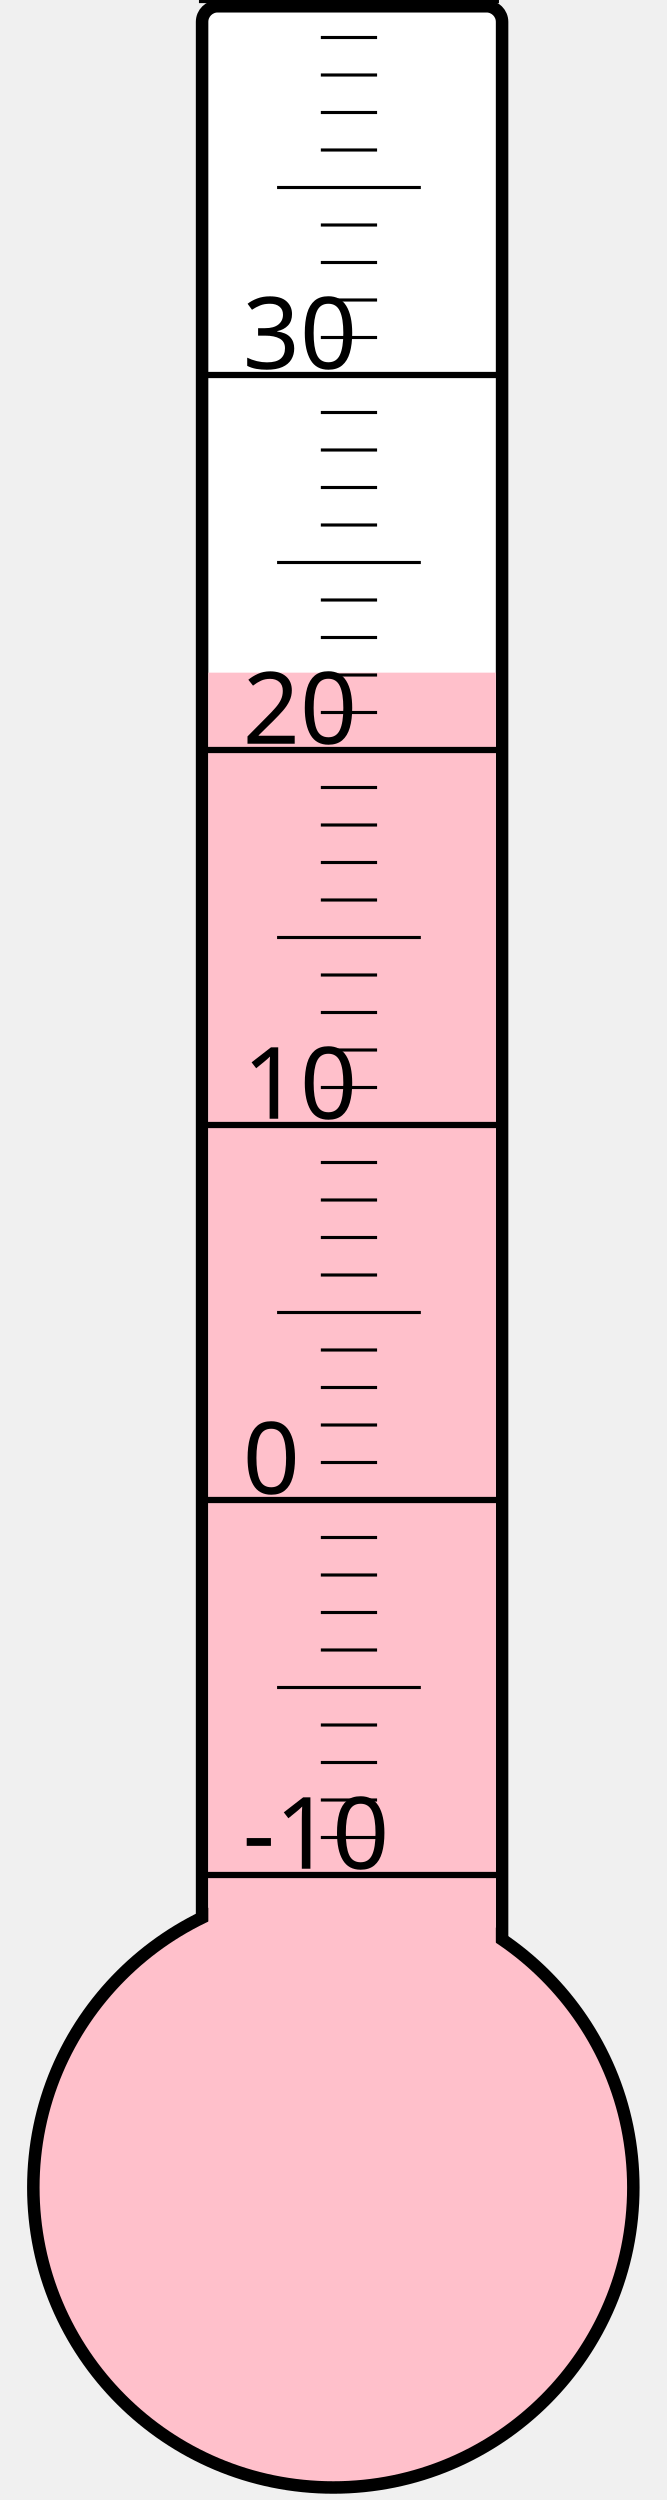
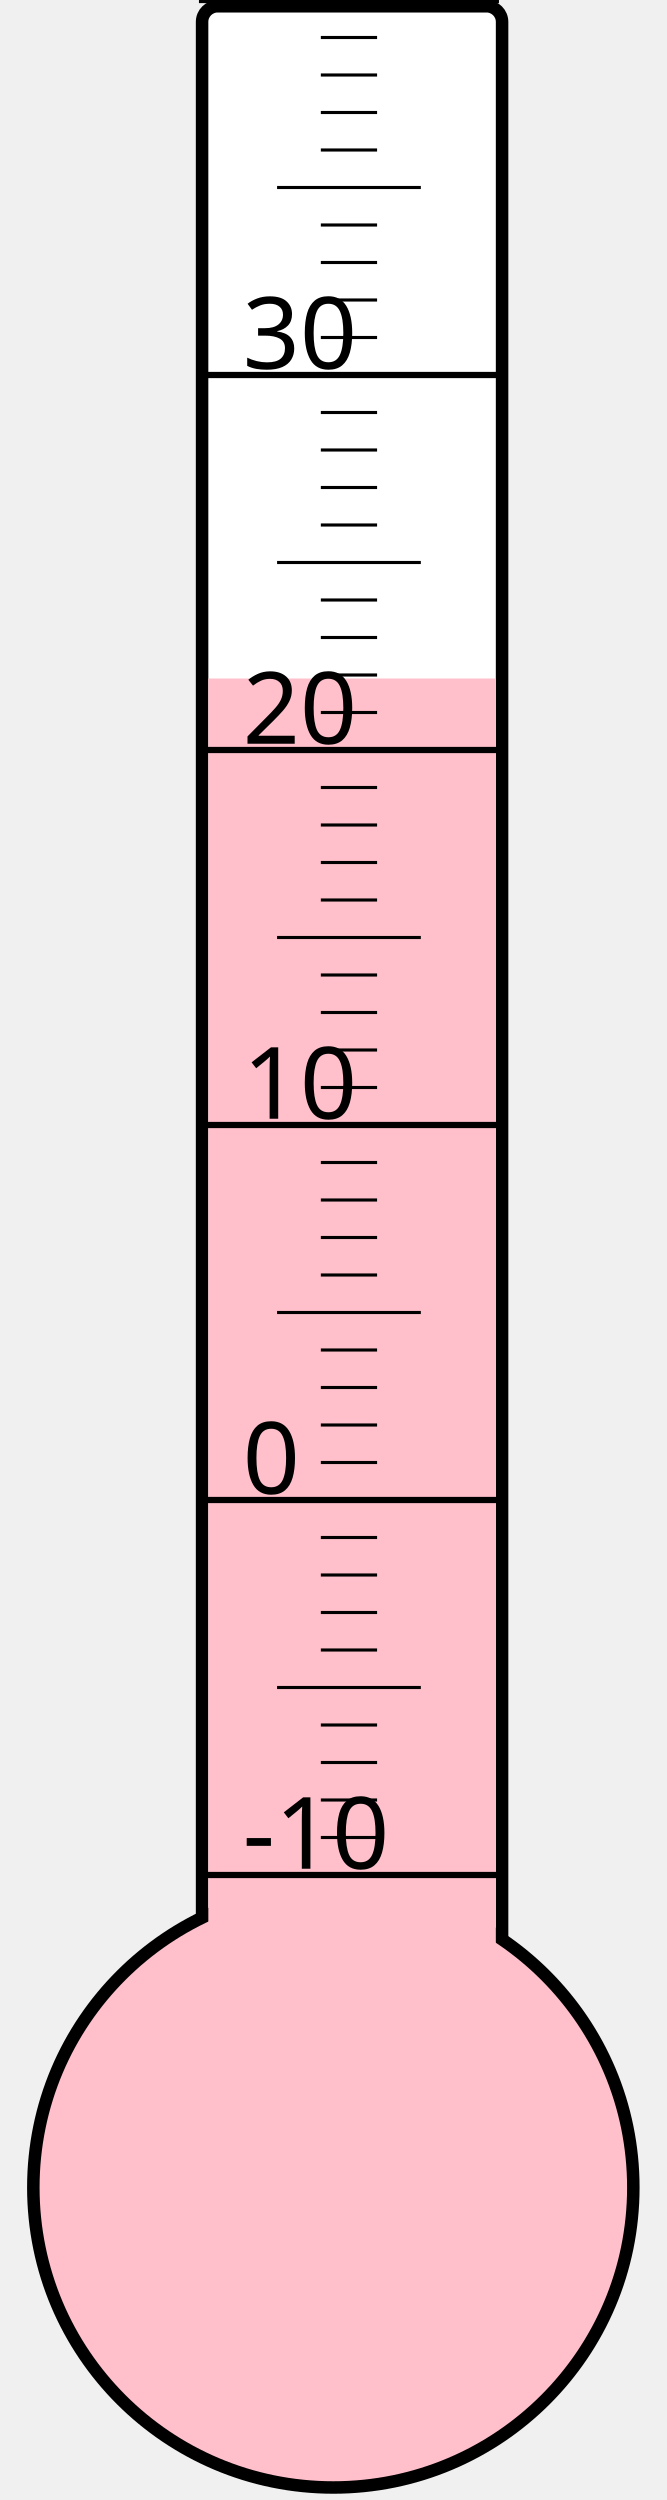
<svg xmlns="http://www.w3.org/2000/svg" width="40px" height="150px" viewBox="0 0 200 800">
  <rect width="200" height="800" x="0" y="0" style="fill: #ffffeb; fill-opacity: 0;" />
  <rect width="96" height="680" x="58" y="2" rx="5" ry="5" style="fill: white; fill-opacity: 1; stroke: black; stroke-width: 4;" />
  <circle cx="100" cy="700" r="96" style="fill: pink; stroke: black; stroke-width: 4;" />
-   <rect width="92" height="484.75" x="60" y="215.25" style="fill: pink; fill-opacity: 1; stroke-width: 0;" />
+   <rect width="92" height="482.875" x="60" y="217.125" style="fill: pink; fill-opacity: 1; stroke-width: 0;" />
  <text x="71" y="598" style="font-family: sans-serif; font-size: 24pt;">-10</text>
  <text x="71" y="478" style="font-family: sans-serif; font-size: 24pt;">0</text>
  <text x="71" y="358" style="font-family: sans-serif; font-size: 24pt;">10</text>
  <text x="71" y="238" style="font-family: sans-serif; font-size: 24pt;">20</text>
  <text x="71" y="118" style="font-family: sans-serif; font-size: 24pt;">30</text>
  <g style="stroke: black;">
    <line x1="57" y1="600" x2="153" y2="600" style="stroke-width: 2;" />
    <line x1="96" y1="588" x2="114" y2="588" style="stroke-width: 1;" />
    <line x1="96" y1="576" x2="114" y2="576" style="stroke-width: 1;" />
    <line x1="96" y1="564" x2="114" y2="564" style="stroke-width: 1;" />
    <line x1="96" y1="552" x2="114" y2="552" style="stroke-width: 1;" />
    <line x1="82" y1="540" x2="128" y2="540" style="stroke-width: 1;" />
    <line x1="96" y1="528" x2="114" y2="528" style="stroke-width: 1;" />
    <line x1="96" y1="516" x2="114" y2="516" style="stroke-width: 1;" />
    <line x1="96" y1="504" x2="114" y2="504" style="stroke-width: 1;" />
    <line x1="96" y1="492" x2="114" y2="492" style="stroke-width: 1;" />
    <line x1="57" y1="480" x2="153" y2="480" style="stroke-width: 2;" />
    <line x1="96" y1="468" x2="114" y2="468" style="stroke-width: 1;" />
    <line x1="96" y1="456" x2="114" y2="456" style="stroke-width: 1;" />
    <line x1="96" y1="444" x2="114" y2="444" style="stroke-width: 1;" />
    <line x1="96" y1="432" x2="114" y2="432" style="stroke-width: 1;" />
    <line x1="82" y1="420" x2="128" y2="420" style="stroke-width: 1;" />
    <line x1="96" y1="408" x2="114" y2="408" style="stroke-width: 1;" />
    <line x1="96" y1="396" x2="114" y2="396" style="stroke-width: 1;" />
    <line x1="96" y1="384" x2="114" y2="384" style="stroke-width: 1;" />
    <line x1="96" y1="372" x2="114" y2="372" style="stroke-width: 1;" />
    <line x1="57" y1="360" x2="153" y2="360" style="stroke-width: 2;" />
    <line x1="96" y1="348" x2="114" y2="348" style="stroke-width: 1;" />
    <line x1="96" y1="336" x2="114" y2="336" style="stroke-width: 1;" />
    <line x1="96" y1="324" x2="114" y2="324" style="stroke-width: 1;" />
    <line x1="96" y1="312" x2="114" y2="312" style="stroke-width: 1;" />
    <line x1="82" y1="300" x2="128" y2="300" style="stroke-width: 1;" />
    <line x1="96" y1="288" x2="114" y2="288" style="stroke-width: 1;" />
    <line x1="96" y1="276" x2="114" y2="276" style="stroke-width: 1;" />
    <line x1="96" y1="264" x2="114" y2="264" style="stroke-width: 1;" />
    <line x1="96" y1="252" x2="114" y2="252" style="stroke-width: 1;" />
    <line x1="57" y1="240" x2="153" y2="240" style="stroke-width: 2;" />
    <line x1="96" y1="228" x2="114" y2="228" style="stroke-width: 1;" />
    <line x1="96" y1="216" x2="114" y2="216" style="stroke-width: 1;" />
    <line x1="96" y1="204" x2="114" y2="204" style="stroke-width: 1;" />
    <line x1="96" y1="192" x2="114" y2="192" style="stroke-width: 1;" />
    <line x1="82" y1="180" x2="128" y2="180" style="stroke-width: 1;" />
    <line x1="96" y1="168" x2="114" y2="168" style="stroke-width: 1;" />
    <line x1="96" y1="156" x2="114" y2="156" style="stroke-width: 1;" />
    <line x1="96" y1="144" x2="114" y2="144" style="stroke-width: 1;" />
    <line x1="96" y1="132" x2="114" y2="132" style="stroke-width: 1;" />
    <line x1="57" y1="120" x2="153" y2="120" style="stroke-width: 2;" />
    <line x1="96" y1="108" x2="114" y2="108" style="stroke-width: 1;" />
    <line x1="96" y1="96" x2="114" y2="96" style="stroke-width: 1;" />
    <line x1="96" y1="84" x2="114" y2="84" style="stroke-width: 1;" />
    <line x1="96" y1="72" x2="114" y2="72" style="stroke-width: 1;" />
    <line x1="82" y1="60" x2="128" y2="60" style="stroke-width: 1;" />
    <line x1="96" y1="48" x2="114" y2="48" style="stroke-width: 1;" />
    <line x1="96" y1="36" x2="114" y2="36" style="stroke-width: 1;" />
    <line x1="96" y1="24" x2="114" y2="24" style="stroke-width: 1;" />
    <line x1="96" y1="12" x2="114" y2="12" style="stroke-width: 1;" />
    <line x1="57" y1="0" x2="153" y2="0" style="stroke-width: 2;" />
  </g>
</svg>
